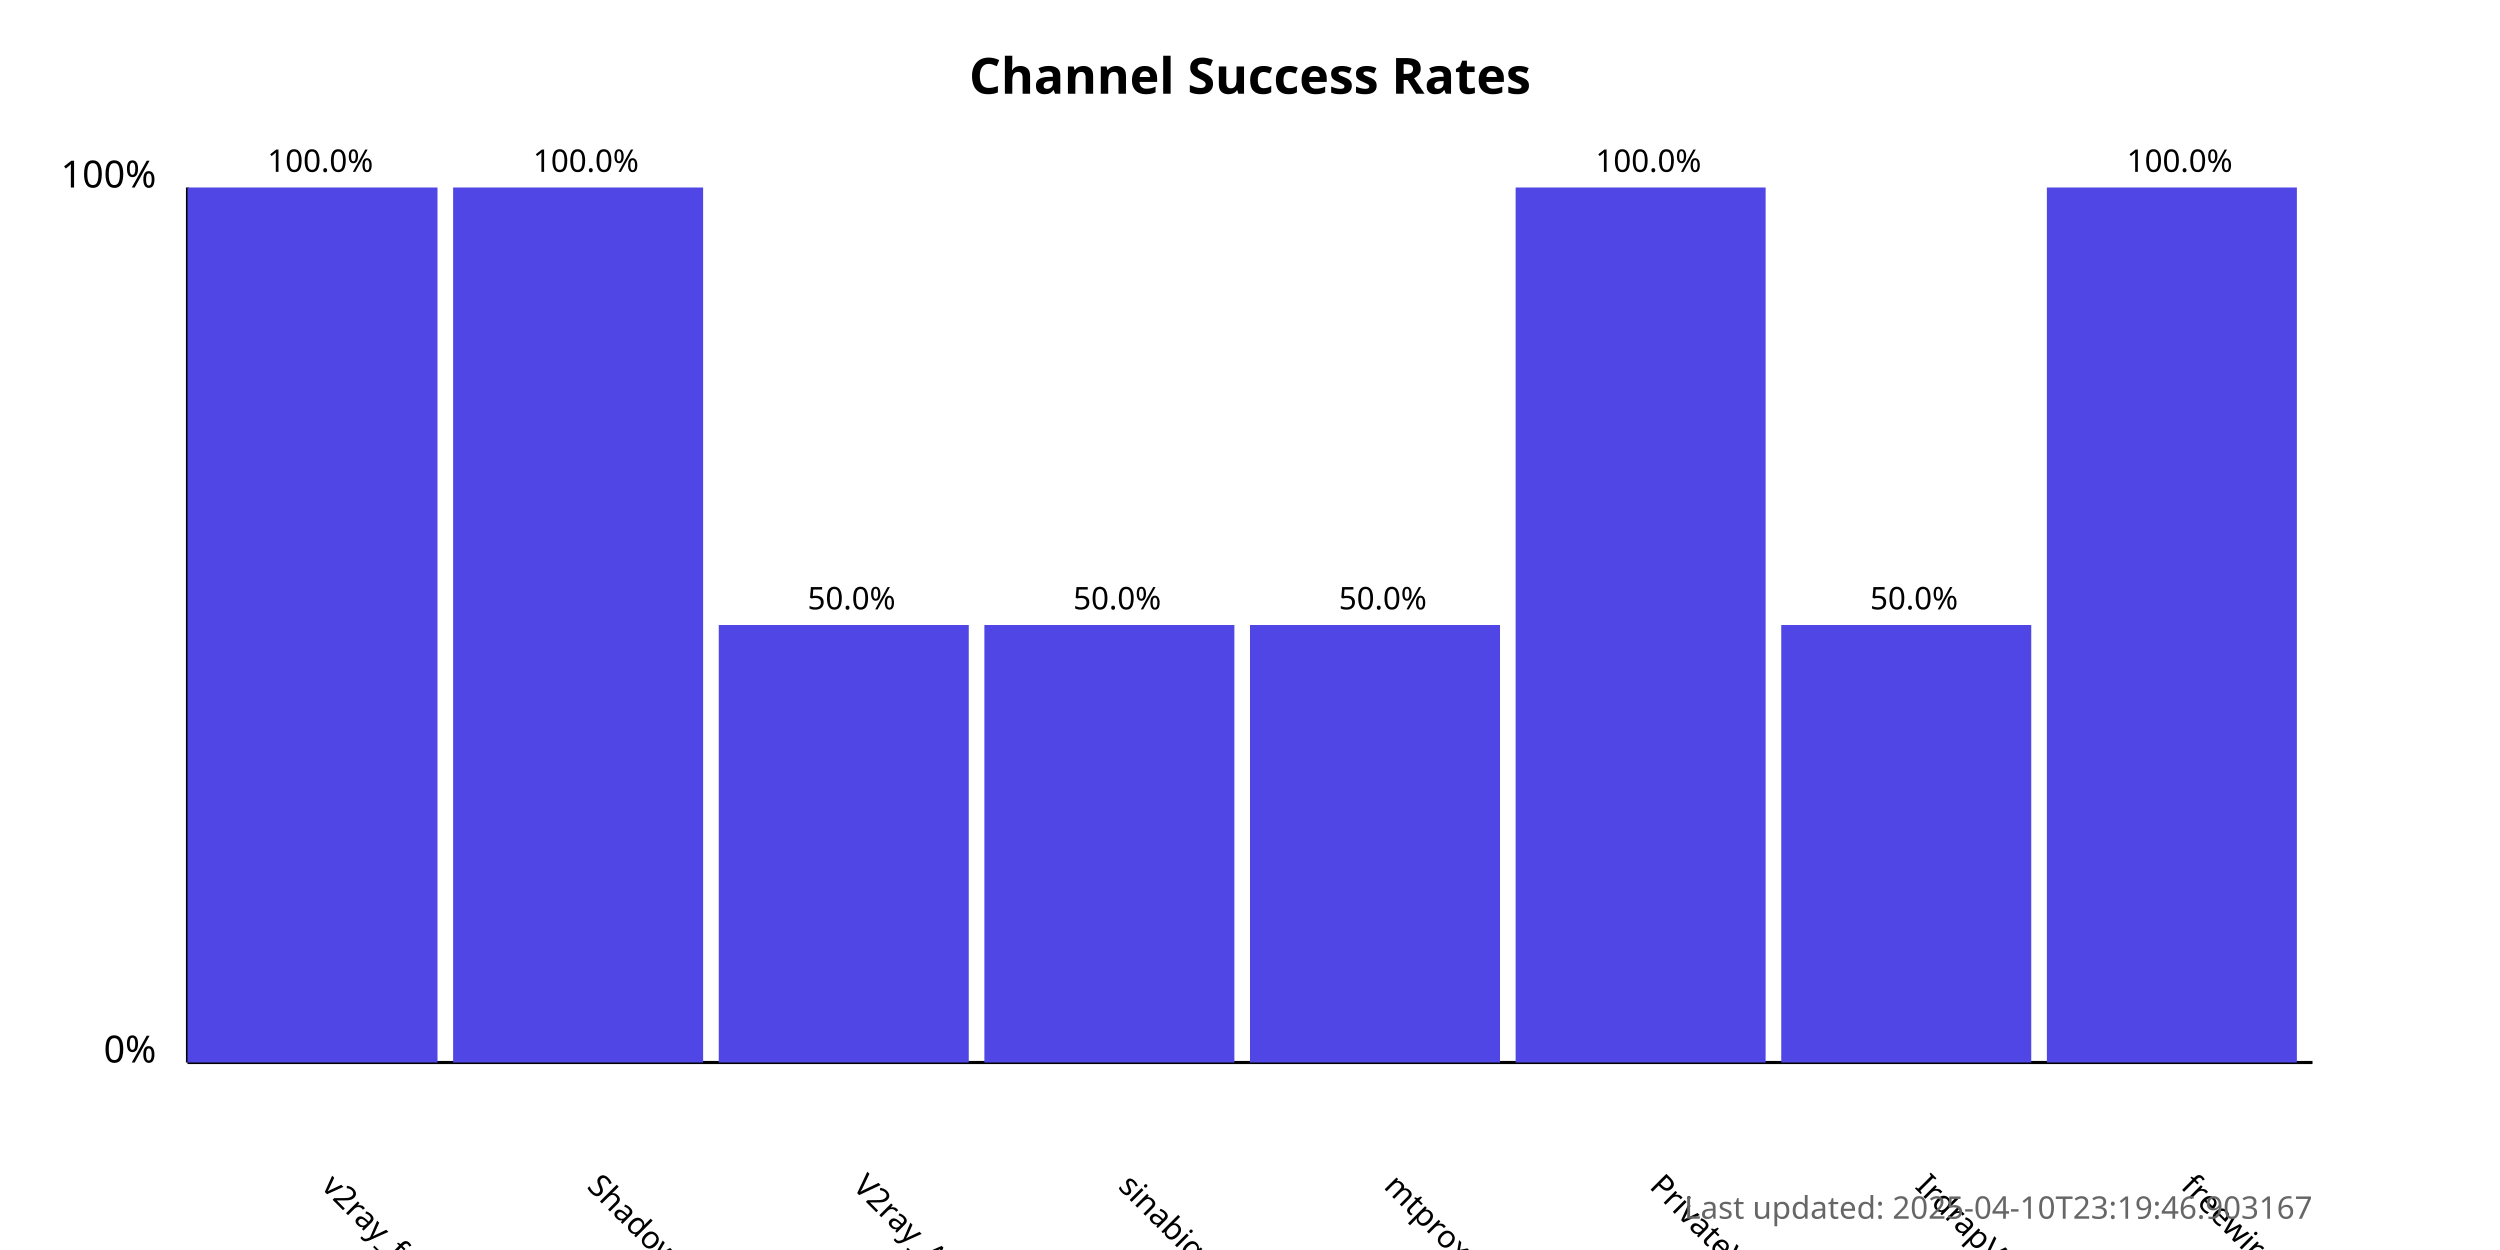
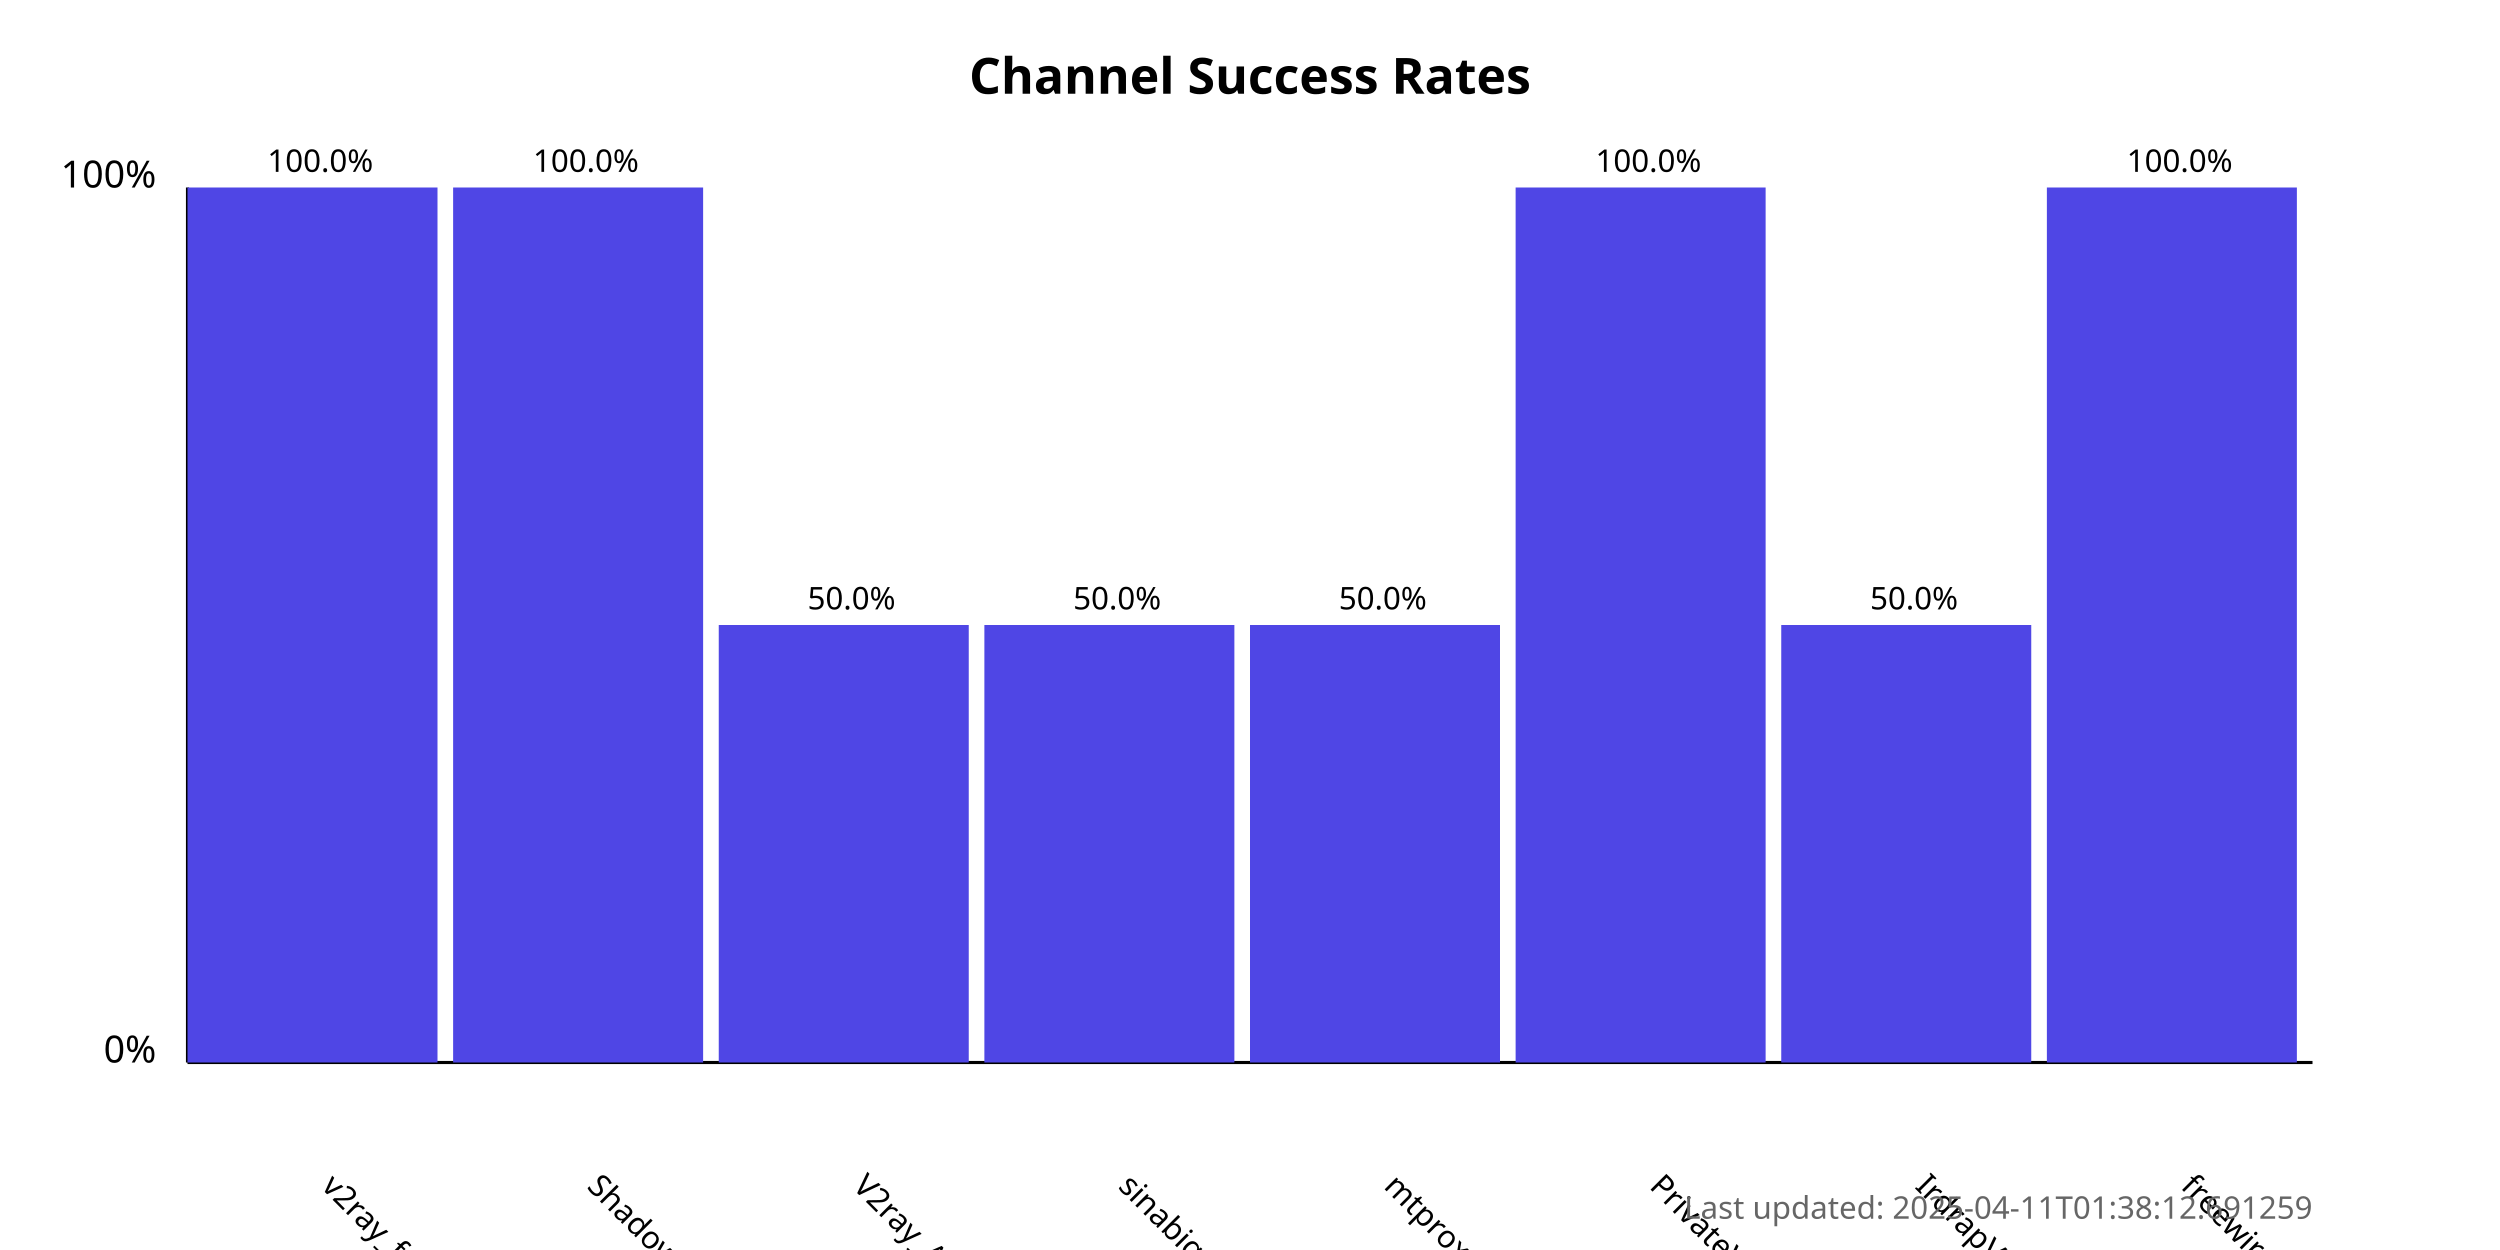
<svg xmlns="http://www.w3.org/2000/svg" width="800" height="400">
  <style>
            .chart-title { font: bold 16px sans-serif; }
            .axis-label { font: 12px sans-serif; }
            .tick-label { font: 10px sans-serif; }
            .bar { fill: #4f46e5; }
            .bar:hover { fill: #6366f1; }
            .timestamp { font: 10px sans-serif; fill: #666; }
        </style>
  <text x="400.0" y="30" text-anchor="middle" class="chart-title">
            Channel Success Rates
        </text>
  <line x1="60" y1="340" x2="60" y2="60" stroke="black" stroke-width="1" />
  <line x1="60" y1="340" x2="740" y2="340" stroke="black" stroke-width="1" />
  <text x="50" y="340" text-anchor="end" class="axis-label">0%</text>
  <text x="50" y="60" text-anchor="end" class="axis-label">100%</text>
  <g>
    <rect x="60" y="60.0" width="80.0" height="280.0" class="bar" />
    <text x="102.5" y="380" transform="rotate(45, 102.5, 380)" text-anchor="start" class="tick-label">
                v2ray_free_conf
            </text>
    <text x="102.5" y="55.0" text-anchor="middle" class="tick-label">
                100.0%
            </text>
  </g>
  <g>
    <rect x="145.0" y="60.0" width="80.0" height="280.0" class="bar" />
    <text x="187.5" y="380" transform="rotate(45, 187.5, 380)" text-anchor="start" class="tick-label">
                ShadowProxy66
            </text>
    <text x="187.5" y="55.0" text-anchor="middle" class="tick-label">
                100.0%
            </text>
  </g>
  <g>
    <rect x="230.0" y="200.0" width="80.0" height="140.0" class="bar" />
    <text x="272.5" y="380" transform="rotate(45, 272.5, 380)" text-anchor="start" class="tick-label">
                V2ray_Alpha
            </text>
    <text x="272.5" y="195.0" text-anchor="middle" class="tick-label">
                50.0%
            </text>
  </g>
  <g>
    <rect x="315.0" y="200.0" width="80.0" height="140.0" class="bar" />
    <text x="357.5" y="380" transform="rotate(45, 357.5, 380)" text-anchor="start" class="tick-label">
                sinabigo
            </text>
    <text x="357.5" y="195.0" text-anchor="middle" class="tick-label">
                50.0%
            </text>
  </g>
  <g>
    <rect x="400.0" y="200.0" width="80.0" height="140.0" class="bar" />
    <text x="442.5" y="380" transform="rotate(45, 442.5, 380)" text-anchor="start" class="tick-label">
                mtproxy_lists
            </text>
    <text x="442.5" y="195.0" text-anchor="middle" class="tick-label">
                50.0%
            </text>
  </g>
  <g>
    <rect x="485.0" y="60.0" width="80.0" height="280.0" class="bar" />
    <text x="527.5" y="380" transform="rotate(45, 527.5, 380)" text-anchor="start" class="tick-label">
                PrivateVPNs
            </text>
    <text x="527.5" y="55.0" text-anchor="middle" class="tick-label">
                100.0%
            </text>
  </g>
  <g>
    <rect x="570.0" y="200.0" width="80.0" height="140.0" class="bar" />
    <text x="612.5" y="380" transform="rotate(45, 612.5, 380)" text-anchor="start" class="tick-label">
                IrdrapVPNnews
            </text>
    <text x="612.5" y="195.0" text-anchor="middle" class="tick-label">
                50.0%
            </text>
  </g>
  <g>
    <rect x="655.0" y="60.0" width="80.0" height="280.0" class="bar" />
    <text x="697.5" y="380" transform="rotate(45, 697.5, 380)" text-anchor="start" class="tick-label">
                freewireguard
            </text>
    <text x="697.5" y="55.0" text-anchor="middle" class="tick-label">
                100.0%
            </text>
  </g>
  <text x="740" y="390" text-anchor="end" class="timestamp">
-             Last updated: 2025-04-10T23:19:46.903167
+             Last updated: 2025-04-11T01:38:12.691259
        </text>
</svg>
